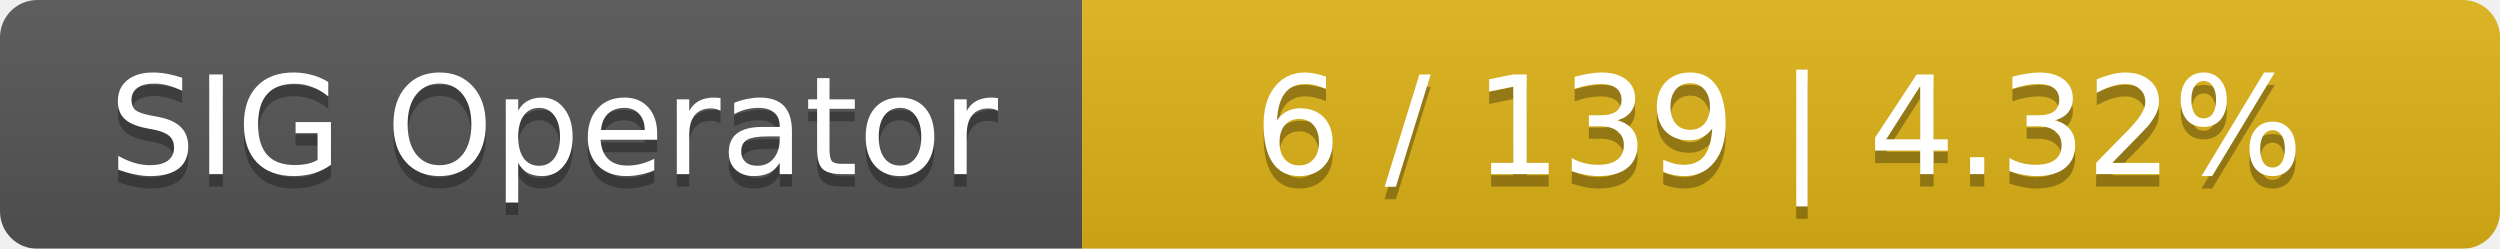
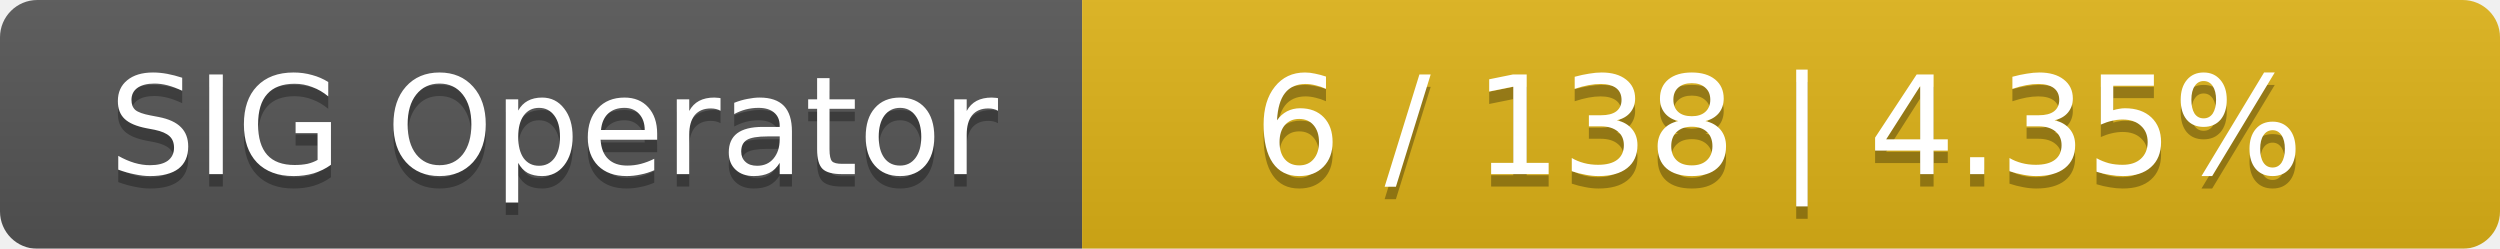
<svg xmlns="http://www.w3.org/2000/svg" width="201" height="20">
  <linearGradient id="smooth" x2="0" y2="100%">
    <stop offset="0" stop-color="#bbb" stop-opacity=".1" />
    <stop offset="1" stop-opacity=".1" />
  </linearGradient>
  <mask id="round">
    <rect width="201" height="20" rx="3" fill="#fff" />
  </mask>
  <g mask="url(#round)">
    <rect width="87" height="20" fill="#555" />
    <rect x="87" width="114" height="20" fill="#dfb317" />
    <rect width="201" height="20" fill="url(#smooth)" />
  </g>
  <g fill="#fff" text-anchor="middle" font-family="DejaVu Sans,Verdana,Geneva,sans-serif" font-size="11">
    <text x="44.5" y="15" fill="#010101" fill-opacity=".3">SIG Operator</text>
    <text x="44.5" y="14">SIG Operator</text>
-     <text x="143" y="15" fill="#010101" fill-opacity=".3">6 / 139    |    4.32%</text>
-     <text x="143" y="14">6 / 139    |    4.32%</text>
+     <text x="143" y="15" fill="#010101" fill-opacity=".3">6 / 138    |    4.35%</text>
+     <text x="143" y="14">6 / 138    |    4.35%</text>
  </g>
</svg>
